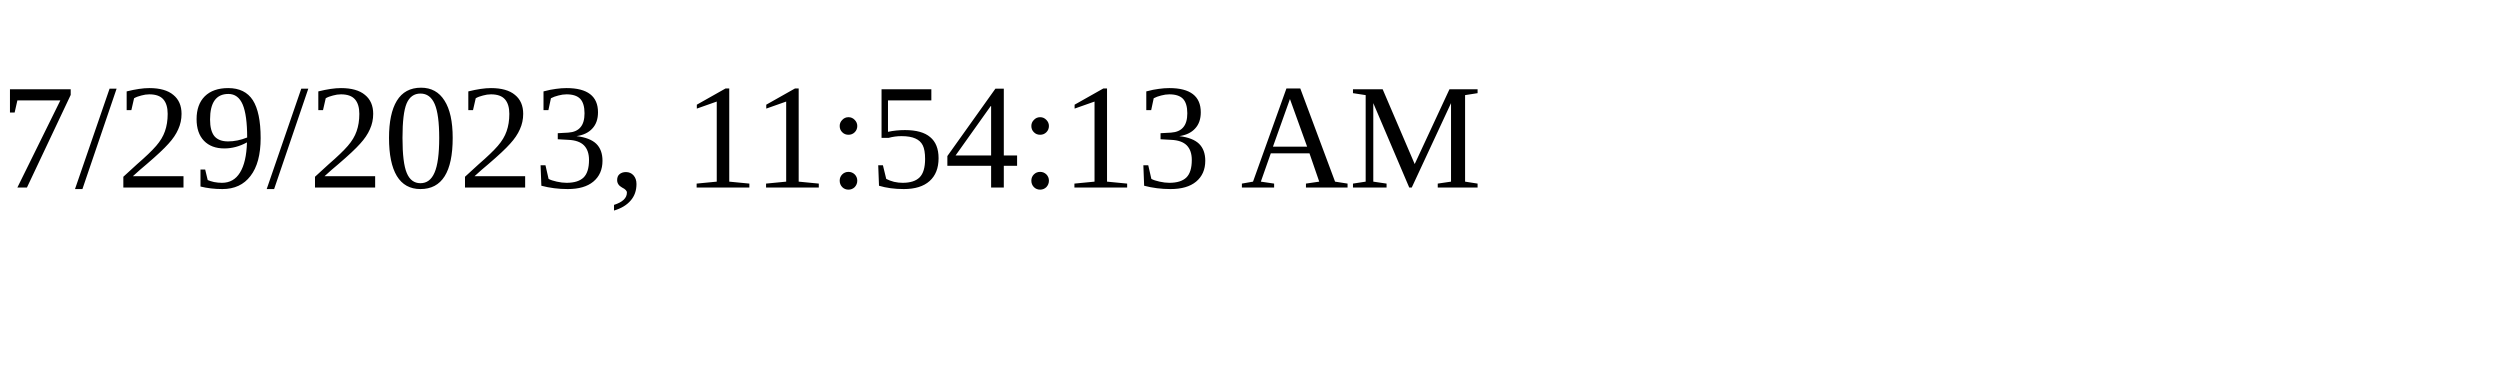
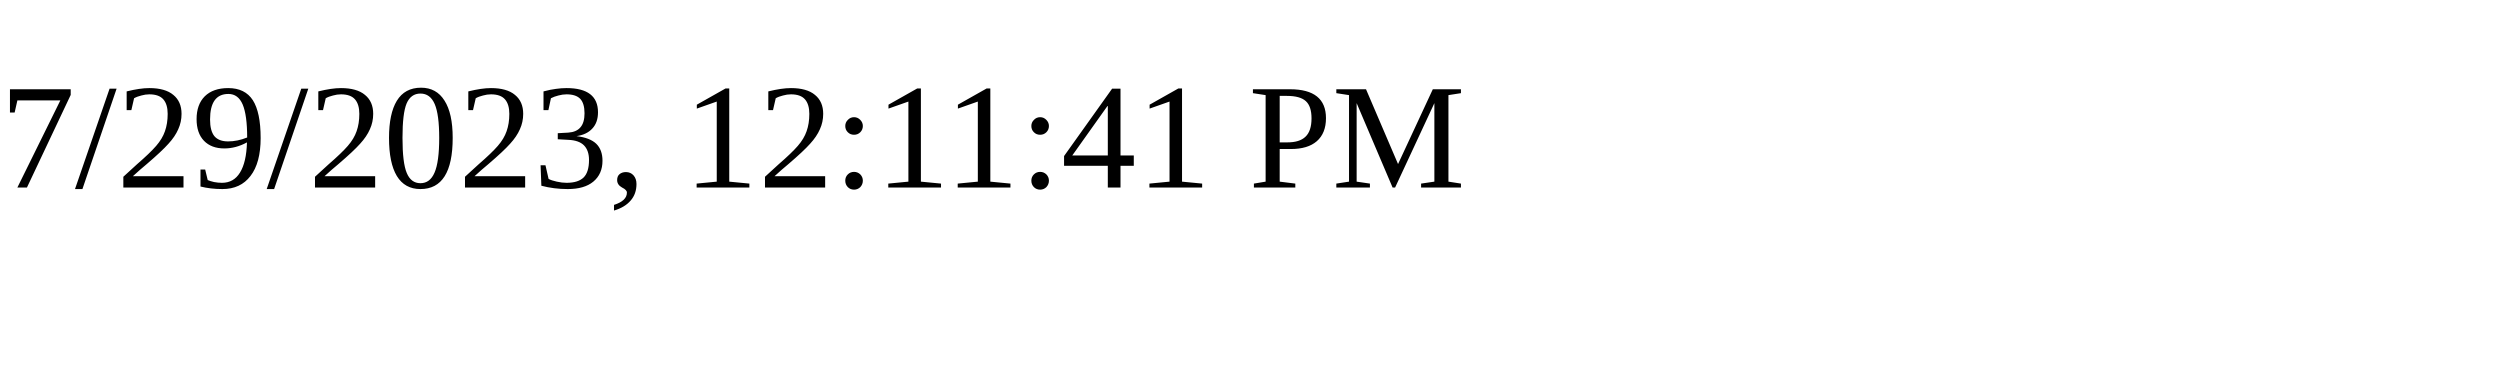
<svg xmlns="http://www.w3.org/2000/svg" height="30" width="200">
-   <text x="0" y="15">7/29/2023, 11:54:13 AM</text>
+   <text x="0" y="15">7/29/2023, 12:11:41 PM</text>
</svg>
